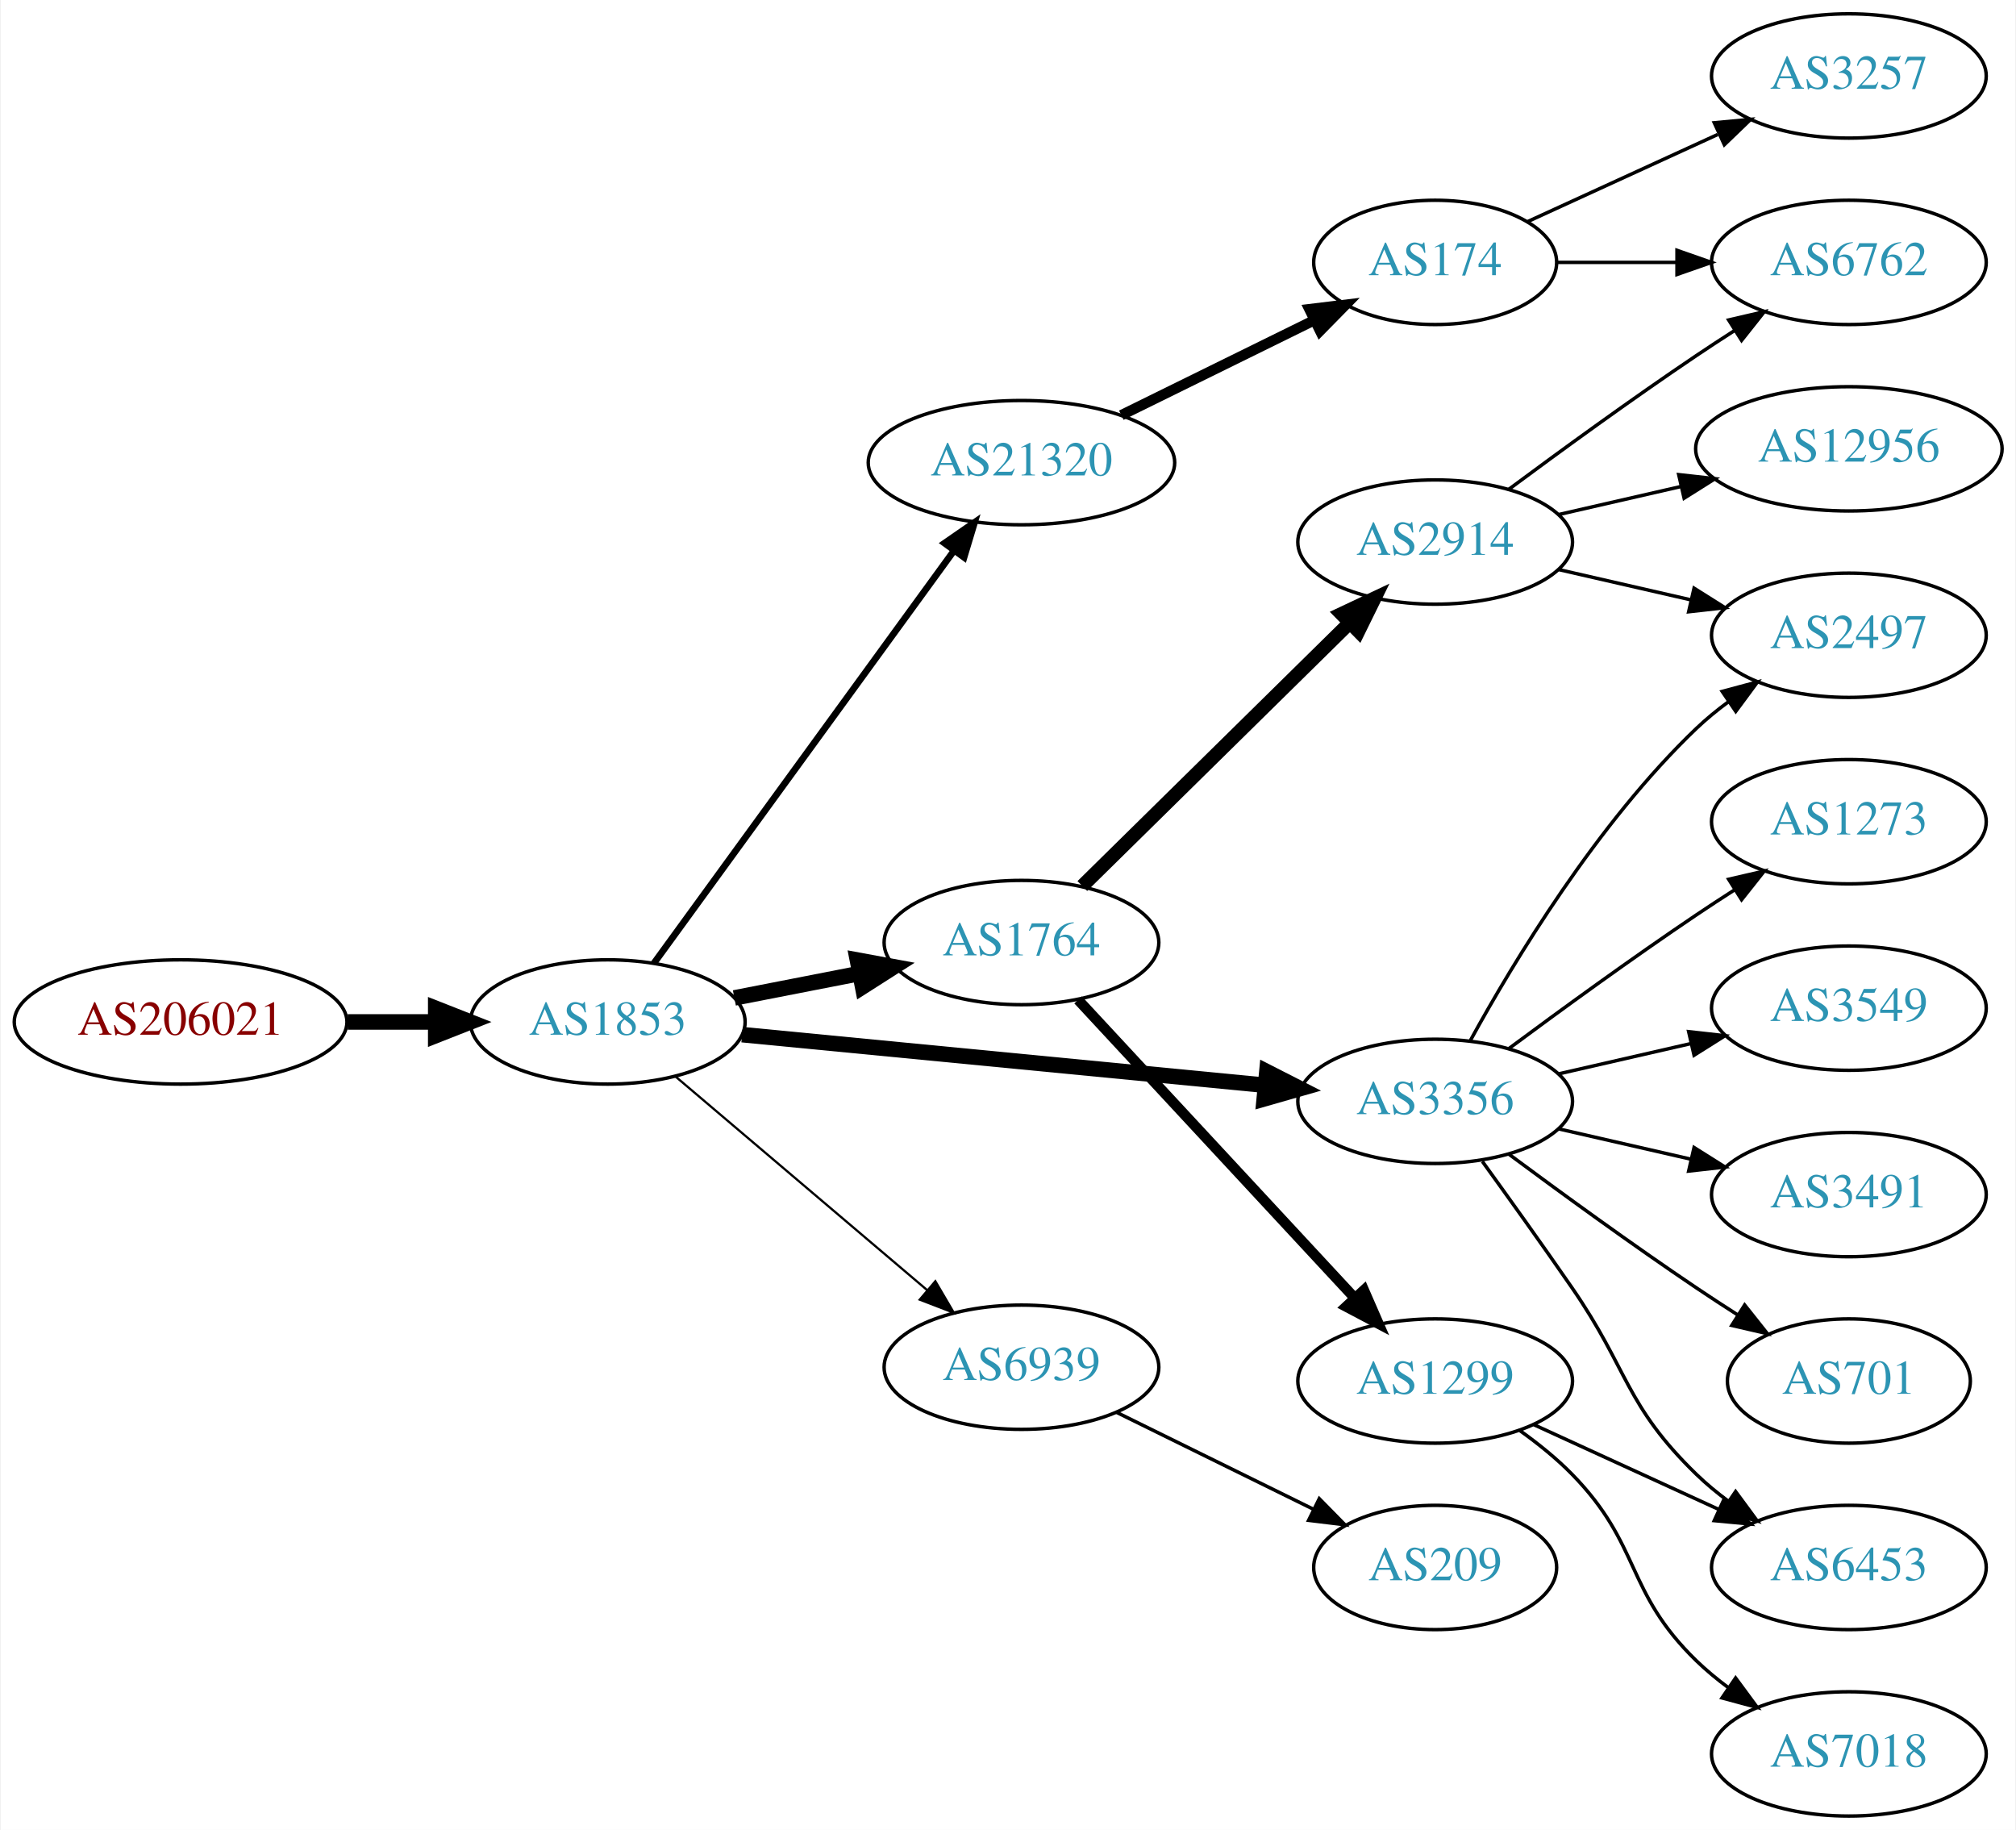
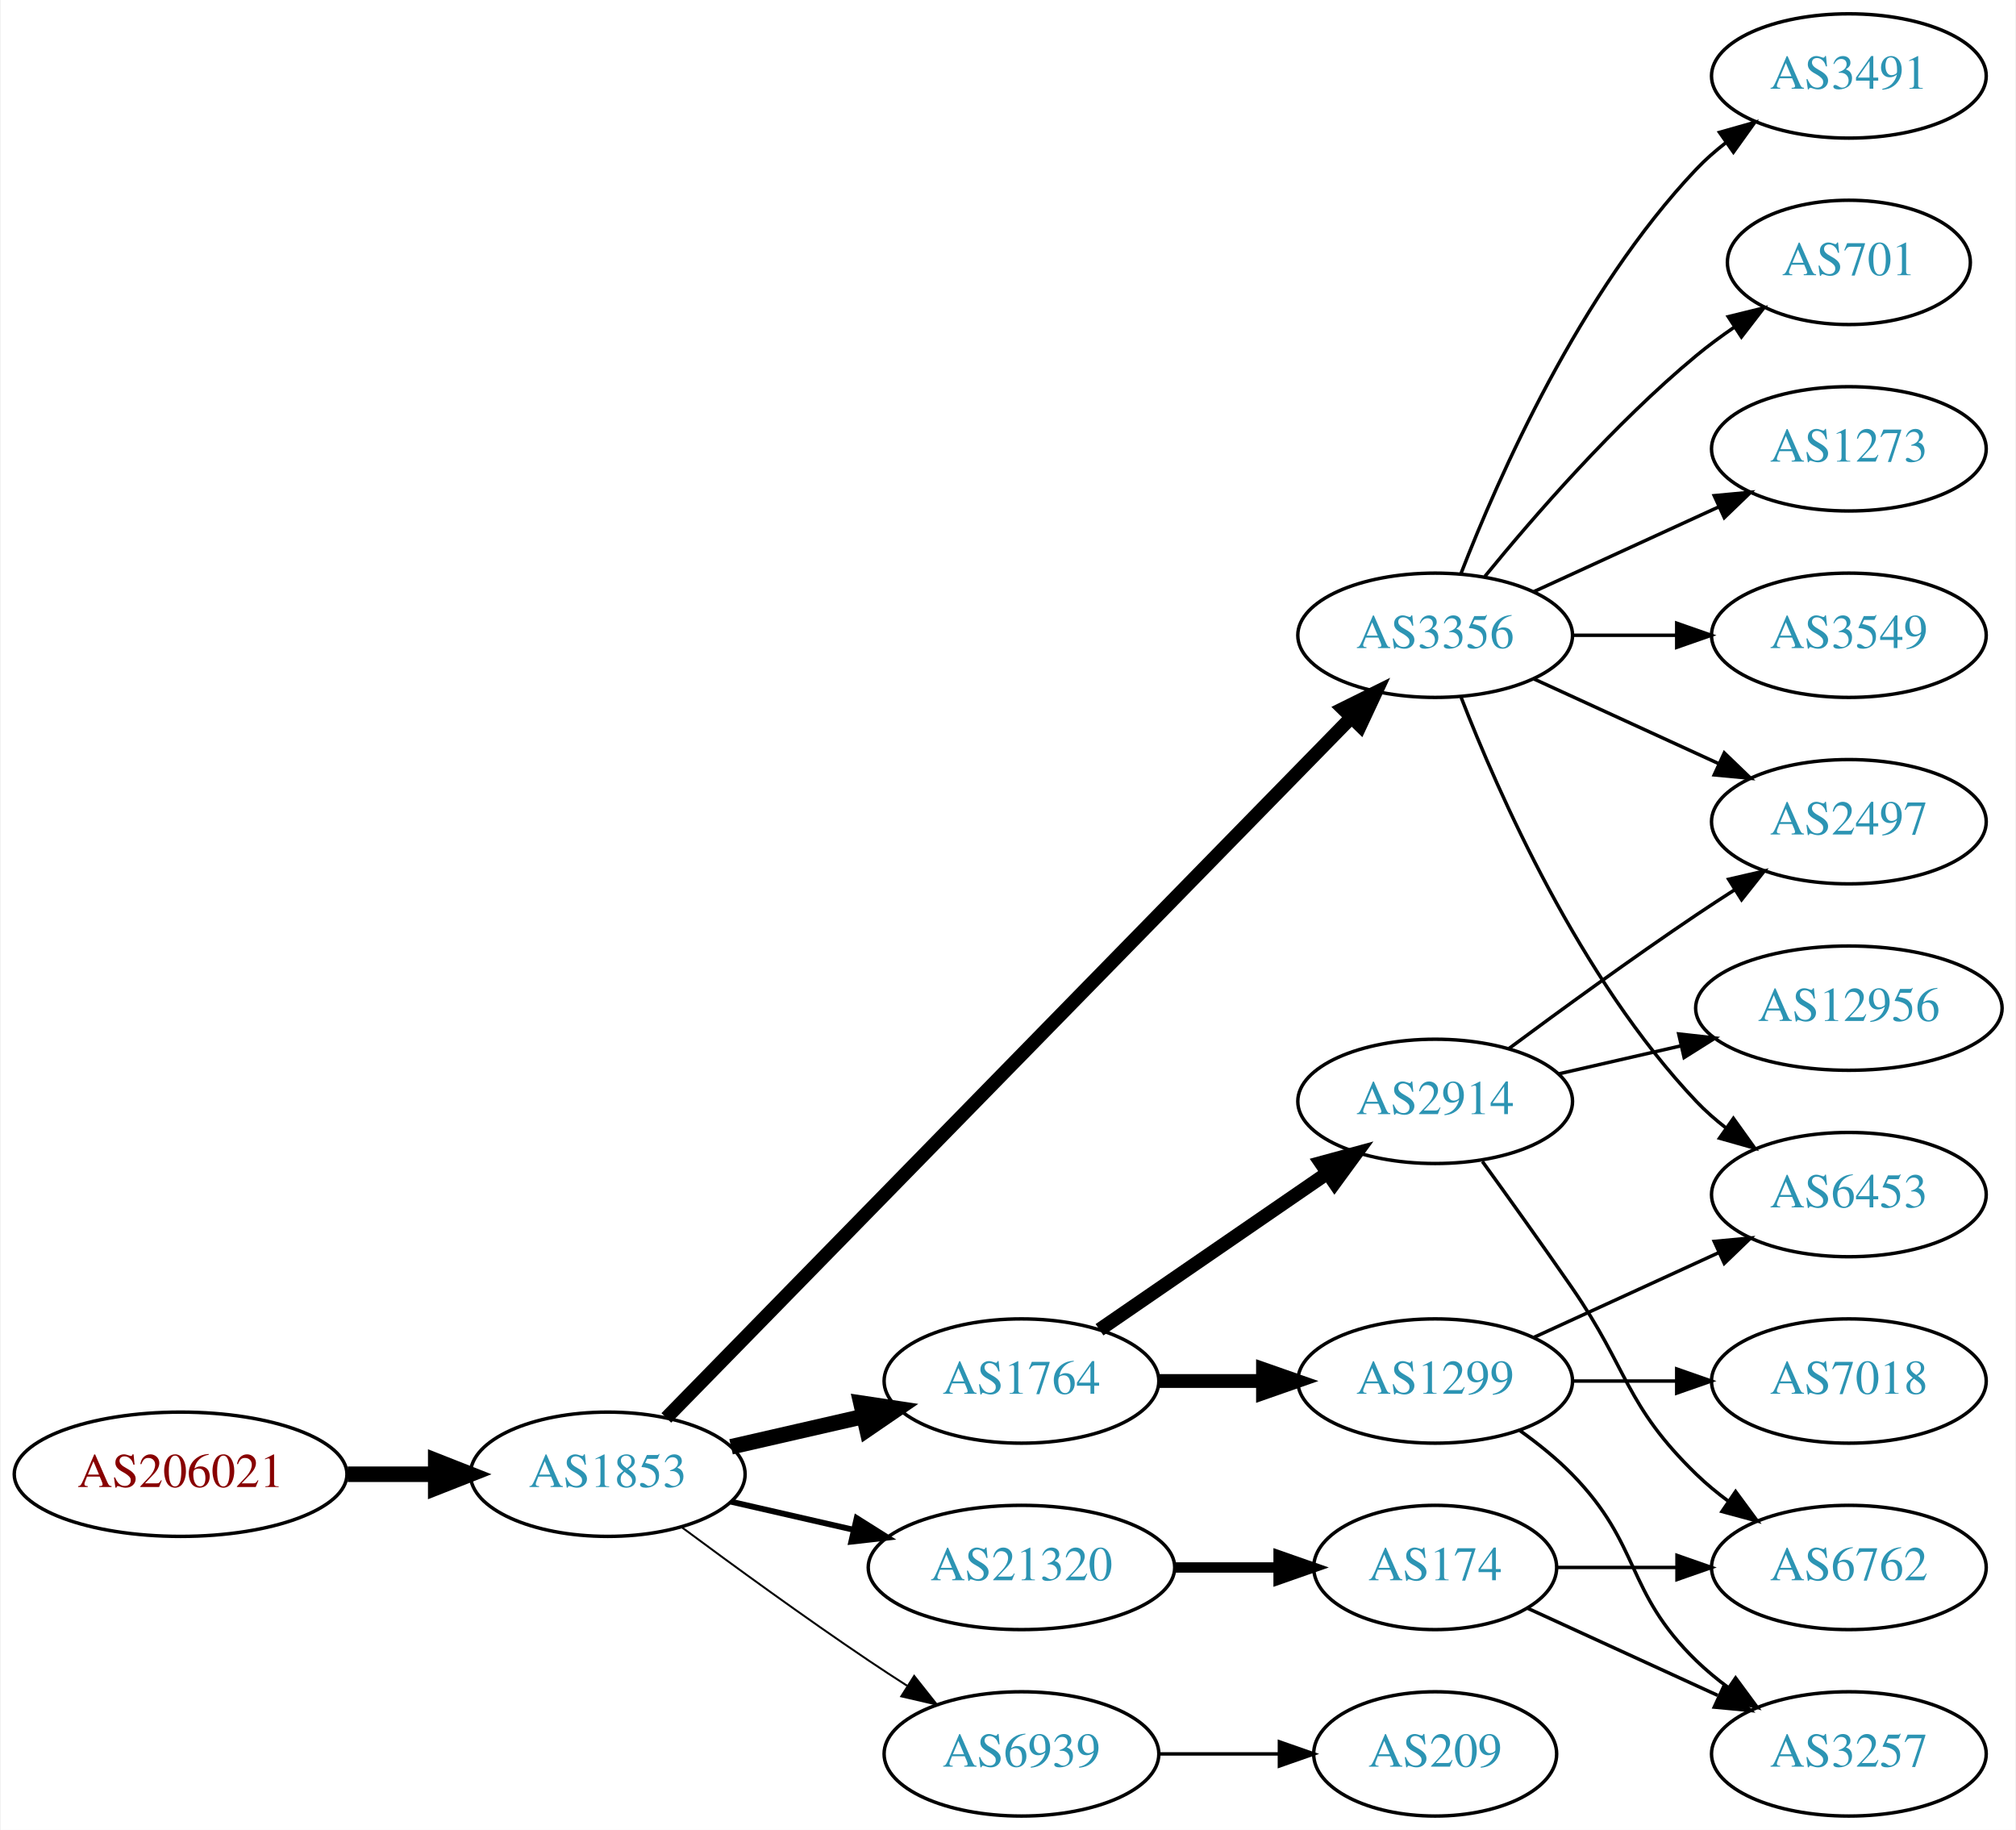
<svg xmlns="http://www.w3.org/2000/svg" xmlns:xlink="http://www.w3.org/1999/xlink" width="584pt" height="530pt" viewBox="0.00 0.00 583.56 530.00">
  <g id="graph0" class="graph" transform="scale(1 1) rotate(0) translate(4 526)">
    <polygon fill="white" stroke="none" points="-4,4 -4,-526 579.562,-526 579.562,4 -4,4" />
    <g id="node1" class="node">
      <g id="a_node1">
        <a xlink:href="/asn/206021" xlink:title="AS206021 ~ Wirtschaftskammer Steiermark [AT]">
-           <ellipse fill="#ffffff" stroke="black" cx="48.096" cy="-230" rx="48.192" ry="18" />
-           <text text-anchor="middle" x="48.096" y="-226.3" font-family="Times,serif" font-size="14.00" fill="#880000">AS206021</text>
+           <ellipse fill="#ffffff" stroke="black" cx="48.096" cy="-99" rx="48.192" ry="18" />
+           <text text-anchor="middle" x="48.096" y="-95.3" font-family="Times,serif" font-size="14.00" fill="#880000">AS206021</text>
        </a>
      </g>
    </g>
    <g id="node2" class="node">
      <g id="a_node2">
        <a xlink:href="/asn/1853" xlink:title="AS1853 ~ ACOnet Backbone [AT]">
-           <ellipse fill="#ffffff" stroke="black" cx="171.838" cy="-230" rx="39.794" ry="18" />
-           <text text-anchor="middle" x="171.838" y="-226.3" font-family="Times,serif" font-size="14.00" fill="#2c94b3">AS1853</text>
+           <ellipse fill="#ffffff" stroke="black" cx="171.838" cy="-99" rx="39.794" ry="18" />
+           <text text-anchor="middle" x="171.838" y="-95.3" font-family="Times,serif" font-size="14.00" fill="#2c94b3">AS1853</text>
        </a>
      </g>
    </g>
    <g id="edge1" class="edge">
-       <path fill="none" stroke="black" stroke-width="4.5" d="M96.513,-230C104.867,-230 113.577,-230 121.969,-230" />
-       <polygon fill="black" stroke="black" stroke-width="4.5" points="122.004,-233.938 132.004,-230 122.004,-226.063 122.004,-233.938" />
+       <path fill="none" stroke="black" stroke-width="4.5" d="M96.513,-99C104.867,-99 113.577,-99 121.969,-99" />
+       <polygon fill="black" stroke="black" stroke-width="4.5" points="122.004,-102.938 132.004,-99 122.004,-95.063 122.004,-102.938" />
    </g>
    <g id="node3" class="node">
      <g id="a_node3">
-         <a xlink:href="/asn/21320" xlink:title="AS21320 ~ GEANT Vereniging [EU]">
-           <ellipse fill="#ffffff" stroke="black" cx="291.681" cy="-392" rx="44.393" ry="18" />
-           <text text-anchor="middle" x="291.681" y="-388.3" font-family="Times,serif" font-size="14.00" fill="#2c94b3">AS21320</text>
+         <a xlink:href="/asn/3356" xlink:title="AS3356 ~ Level 3 Parent, LLC [US]">
+           <ellipse fill="#ffffff" stroke="black" cx="411.523" cy="-342" rx="39.794" ry="18" />
+           <text text-anchor="middle" x="411.523" y="-338.3" font-family="Times,serif" font-size="14.00" fill="#2c94b3">AS3356</text>
        </a>
      </g>
    </g>
    <g id="edge2" class="edge">
-       <path fill="none" stroke="black" stroke-width="1.929" d="M185.226,-247.031C205.948,-275.517 247.752,-332.985 272.039,-366.374" />
-       <polygon fill="black" stroke="black" stroke-width="1.929" points="269.39,-368.682 278.103,-374.71 275.051,-364.564 269.39,-368.682" />
+       <path fill="none" stroke="black" stroke-width="3.938" d="M188.802,-115.321C229.804,-157.24 338.962,-268.839 387.128,-318.082" />
+       <polygon fill="black" stroke="black" stroke-width="3.938" points="384.821,-320.728 394.315,-325.43 389.825,-315.834 384.821,-320.728" />
    </g>
    <g id="node4" class="node">
      <g id="a_node4">
-         <a xlink:href="/asn/3356" xlink:title="AS3356 ~ Level 3 Parent, LLC [US]">
-           <ellipse fill="#ffffff" stroke="black" cx="411.523" cy="-207" rx="39.794" ry="18" />
-           <text text-anchor="middle" x="411.523" y="-203.3" font-family="Times,serif" font-size="14.00" fill="#2c94b3">AS3356</text>
+         <a xlink:href="/asn/1764" xlink:title="AS1764 ~ NEXTLAYER-AS [AT]">
+           <ellipse fill="#ffffff" stroke="black" cx="291.681" cy="-126" rx="39.794" ry="18" />
+           <text text-anchor="middle" x="291.681" y="-122.3" font-family="Times,serif" font-size="14.00" fill="#2c94b3">AS1764</text>
        </a>
      </g>
    </g>
    <g id="edge3" class="edge">
-       <path fill="none" stroke="black" stroke-width="4.5" d="M210.763,-226.33C251.861,-222.353 317.547,-215.997 362.288,-211.668" />
-       <polygon fill="black" stroke="black" stroke-width="4.5" points="362.766,-215.577 372.34,-210.695 362.007,-207.739 362.766,-215.577" />
+       <path fill="none" stroke="black" stroke-width="4.5" d="M207.557,-106.955C219.557,-109.704 233.178,-112.825 245.871,-115.733" />
+       <polygon fill="black" stroke="black" stroke-width="4.5" points="245.175,-119.613 255.802,-118.009 246.934,-111.937 245.175,-119.613" />
    </g>
    <g id="node5" class="node">
      <g id="a_node5">
-         <a xlink:href="/asn/1764" xlink:title="AS1764 ~ NEXTLAYER-AS [AT]">
-           <ellipse fill="#ffffff" stroke="black" cx="291.681" cy="-253" rx="39.794" ry="18" />
-           <text text-anchor="middle" x="291.681" y="-249.3" font-family="Times,serif" font-size="14.00" fill="#2c94b3">AS1764</text>
+         <a xlink:href="/asn/21320" xlink:title="AS21320 ~ GEANT Vereniging [EU]">
+           <ellipse fill="#ffffff" stroke="black" cx="291.681" cy="-72" rx="44.393" ry="18" />
+           <text text-anchor="middle" x="291.681" y="-68.3" font-family="Times,serif" font-size="14.00" fill="#2c94b3">AS21320</text>
        </a>
      </g>
    </g>
    <g id="edge4" class="edge">
-       <path fill="none" stroke="black" stroke-width="4.5" d="M208.514,-236.963C219.946,-239.194 232.768,-241.697 244.821,-244.049" />
-       <polygon fill="black" stroke="black" stroke-width="4.5" points="244.15,-247.93 254.719,-245.981 245.658,-240.201 244.15,-247.93" />
+       <path fill="none" stroke="black" stroke-width="1.688" d="M207.557,-91.045C218.696,-88.493 231.231,-85.621 243.124,-82.896" />
+       <polygon fill="black" stroke="black" stroke-width="1.688" points="243.953,-86.297 252.918,-80.652 242.389,-79.474 243.953,-86.297" />
    </g>
    <g id="node6" class="node">
      <g id="a_node6">
        <a xlink:href="/asn/6939" xlink:title="AS6939 ~ Hurricane Electric LLC [US]">
-           <ellipse fill="#ffffff" stroke="black" cx="291.681" cy="-130" rx="39.794" ry="18" />
-           <text text-anchor="middle" x="291.681" y="-126.3" font-family="Times,serif" font-size="14.00" fill="#2c94b3">AS6939</text>
+           <ellipse fill="#ffffff" stroke="black" cx="291.681" cy="-18" rx="39.794" ry="18" />
+           <text text-anchor="middle" x="291.681" y="-14.3" font-family="Times,serif" font-size="14.00" fill="#2c94b3">AS6939</text>
        </a>
      </g>
    </g>
    <g id="edge5" class="edge">
-       <path fill="none" stroke="black" stroke-width="0.643" d="M191.51,-214.155C211.163,-197.478 242.258,-171.091 264.386,-152.313" />
-       <polygon fill="black" stroke="black" stroke-width="0.643" points="266.735,-154.91 272.095,-145.771 262.206,-149.573 266.735,-154.91" />
+       <path fill="none" stroke="black" stroke-width="0.562" d="M193.168,-83.723C208.031,-72.696 228.775,-57.593 247.484,-45 251.033,-42.611 254.784,-40.161 258.532,-37.758" />
+       <polygon fill="black" stroke="black" stroke-width="0.562" points="260.6,-40.591 267.181,-32.288 256.858,-34.675 260.6,-40.591" />
    </g>
    <g id="node7" class="node">
      <g id="a_node7">
-         <a xlink:href="/asn/174" xlink:title="AS174 ~ Cogent Communications [US]">
-           <ellipse fill="#ffffff" stroke="black" cx="411.523" cy="-450" rx="35.194" ry="18" />
-           <text text-anchor="middle" x="411.523" y="-446.3" font-family="Times,serif" font-size="14.00" fill="#2c94b3">AS174</text>
+         <a xlink:href="/asn/1273" xlink:title="AS1273 ~ Vodafone Group PLC [EU]">
+           <ellipse fill="#ffffff" stroke="black" cx="531.366" cy="-396" rx="39.794" ry="18" />
+           <text text-anchor="middle" x="531.366" y="-392.3" font-family="Times,serif" font-size="14.00" fill="#2c94b3">AS1273</text>
        </a>
      </g>
    </g>
    <g id="edge6" class="edge">
-       <path fill="none" stroke="black" stroke-width="3" d="M320.608,-405.745C337.261,-413.942 358.533,-424.412 376.206,-433.11" />
-       <polygon fill="black" stroke="black" stroke-width="3" points="375.084,-436.458 385.601,-437.734 378.175,-430.178 375.084,-436.458" />
+       <path fill="none" stroke="black" d="M440.152,-354.661C456.109,-361.973 476.379,-371.261 493.662,-379.181" />
+       <polygon fill="black" stroke="black" points="492.361,-382.435 502.91,-383.419 495.277,-376.071 492.361,-382.435" />
    </g>
    <g id="node8" class="node">
      <g id="a_node8">
-         <a xlink:href="/asn/1273" xlink:title="AS1273 ~ Vodafone Group PLC [EU]">
-           <ellipse fill="#ffffff" stroke="black" cx="531.366" cy="-288" rx="39.794" ry="18" />
-           <text text-anchor="middle" x="531.366" y="-284.3" font-family="Times,serif" font-size="14.00" fill="#2c94b3">AS1273</text>
+         <a xlink:href="/asn/3549" xlink:title="AS3549 ~ Level 3 Parent, LLC [US]">
+           <ellipse fill="#ffffff" stroke="black" cx="531.366" cy="-342" rx="39.794" ry="18" />
+           <text text-anchor="middle" x="531.366" y="-338.3" font-family="Times,serif" font-size="14.00" fill="#2c94b3">AS3549</text>
        </a>
      </g>
    </g>
    <g id="edge7" class="edge">
-       <path fill="none" stroke="black" d="M432.853,-222.277C447.716,-233.304 468.46,-248.407 487.17,-261 490.719,-263.389 494.469,-265.839 498.217,-268.242" />
-       <polygon fill="black" stroke="black" points="496.544,-271.325 506.866,-273.712 500.285,-265.409 496.544,-271.325" />
+       <path fill="none" stroke="black" d="M451.436,-342C460.989,-342 471.339,-342 481.301,-342" />
+       <polygon fill="black" stroke="black" points="481.494,-345.5 491.494,-342 481.494,-338.5 481.494,-345.5" />
    </g>
    <g id="node9" class="node">
      <g id="a_node9">
-         <a xlink:href="/asn/3549" xlink:title="AS3549 ~ Level 3 Parent, LLC [US]">
-           <ellipse fill="#ffffff" stroke="black" cx="531.366" cy="-234" rx="39.794" ry="18" />
-           <text text-anchor="middle" x="531.366" y="-230.3" font-family="Times,serif" font-size="14.00" fill="#2c94b3">AS3549</text>
+         <a xlink:href="/asn/3491" xlink:title="AS3491 ~ PCCW Global, Inc. [US]">
+           <ellipse fill="#ffffff" stroke="black" cx="531.366" cy="-504" rx="39.794" ry="18" />
+           <text text-anchor="middle" x="531.366" y="-500.3" font-family="Times,serif" font-size="14.00" fill="#2c94b3">AS3491</text>
        </a>
      </g>
    </g>
    <g id="edge8" class="edge">
-       <path fill="none" stroke="black" d="M447.242,-214.955C459.242,-217.704 472.863,-220.825 485.556,-223.733" />
-       <polygon fill="black" stroke="black" points="484.958,-227.187 495.487,-226.009 486.522,-220.364 484.958,-227.187" />
+       <path fill="none" stroke="black" d="M419.046,-359.994C429.797,-387.728 453.454,-441.429 487.17,-477 489.755,-479.728 492.673,-482.294 495.741,-484.677" />
+       <polygon fill="black" stroke="black" points="493.895,-487.658 504.09,-490.543 497.92,-481.93 493.895,-487.658" />
    </g>
    <g id="node10" class="node">
      <g id="a_node10">
-         <a xlink:href="/asn/3491" xlink:title="AS3491 ~ PCCW Global, Inc. [US]">
-           <ellipse fill="#ffffff" stroke="black" cx="531.366" cy="-180" rx="39.794" ry="18" />
-           <text text-anchor="middle" x="531.366" y="-176.3" font-family="Times,serif" font-size="14.00" fill="#2c94b3">AS3491</text>
+         <a xlink:href="/asn/701" xlink:title="AS701 ~ UUNET [US]">
+           <ellipse fill="#ffffff" stroke="black" cx="531.366" cy="-450" rx="35.194" ry="18" />
+           <text text-anchor="middle" x="531.366" y="-446.3" font-family="Times,serif" font-size="14.00" fill="#2c94b3">AS701</text>
        </a>
      </g>
    </g>
    <g id="edge9" class="edge">
-       <path fill="none" stroke="black" d="M447.242,-199.045C459.242,-196.296 472.863,-193.175 485.556,-190.267" />
-       <polygon fill="black" stroke="black" points="486.522,-193.636 495.487,-187.991 484.958,-186.813 486.522,-193.636" />
+       <path fill="none" stroke="black" d="M425.942,-359.065C440.057,-376.375 463.471,-403.345 487.17,-423 490.633,-425.872 494.425,-428.669 498.28,-431.308" />
+       <polygon fill="black" stroke="black" points="496.422,-434.275 506.712,-436.797 500.241,-428.408 496.422,-434.275" />
    </g>
    <g id="node11" class="node">
      <g id="a_node11">
-         <a xlink:href="/asn/701" xlink:title="AS701 ~ UUNET [US]">
-           <ellipse fill="#ffffff" stroke="black" cx="531.366" cy="-126" rx="35.194" ry="18" />
-           <text text-anchor="middle" x="531.366" y="-122.3" font-family="Times,serif" font-size="14.00" fill="#2c94b3">AS701</text>
+         <a xlink:href="/asn/6453" xlink:title="AS6453 ~ TATA COMMUNICATIONS (AMERICA) INC [US]">
+           <ellipse fill="#ffffff" stroke="black" cx="531.366" cy="-180" rx="39.794" ry="18" />
+           <text text-anchor="middle" x="531.366" y="-176.3" font-family="Times,serif" font-size="14.00" fill="#2c94b3">AS6453</text>
        </a>
      </g>
    </g>
    <g id="edge10" class="edge">
-       <path fill="none" stroke="black" d="M432.853,-191.723C447.716,-180.696 468.46,-165.593 487.17,-153 490.987,-150.431 495.037,-147.79 499.067,-145.214" />
-       <polygon fill="black" stroke="black" points="501.171,-148.025 507.761,-139.729 497.436,-142.105 501.171,-148.025" />
+       <path fill="none" stroke="black" d="M419.046,-324.006C429.797,-296.272 453.454,-242.571 487.17,-207 489.755,-204.272 492.673,-201.706 495.741,-199.323" />
+       <polygon fill="black" stroke="black" points="497.92,-202.07 504.09,-193.457 493.895,-196.342 497.92,-202.07" />
    </g>
    <g id="node12" class="node">
      <g id="a_node12">
        <a xlink:href="/asn/2497" xlink:title="AS2497 ~ Internet Initiative Japan Inc. [JP]">
-           <ellipse fill="#ffffff" stroke="black" cx="531.366" cy="-342" rx="39.794" ry="18" />
-           <text text-anchor="middle" x="531.366" y="-338.3" font-family="Times,serif" font-size="14.00" fill="#2c94b3">AS2497</text>
+           <ellipse fill="#ffffff" stroke="black" cx="531.366" cy="-288" rx="39.794" ry="18" />
+           <text text-anchor="middle" x="531.366" y="-284.3" font-family="Times,serif" font-size="14.00" fill="#2c94b3">AS2497</text>
        </a>
      </g>
    </g>
    <g id="edge11" class="edge">
-       <path fill="none" stroke="black" d="M421.764,-224.713C434.31,-247.561 458.487,-287.611 487.17,-315 490.038,-317.739 493.227,-320.347 496.536,-322.785" />
-       <polygon fill="black" stroke="black" points="494.659,-325.742 504.895,-328.477 498.599,-319.956 494.659,-325.742" />
+       <path fill="none" stroke="black" d="M440.152,-329.339C456.109,-322.027 476.379,-312.739 493.662,-304.819" />
+       <polygon fill="black" stroke="black" points="495.277,-307.929 502.91,-300.581 492.361,-301.565 495.277,-307.929" />
    </g>
    <g id="node13" class="node">
      <g id="a_node13">
-         <a xlink:href="/asn/6453" xlink:title="AS6453 ~ TATA COMMUNICATIONS (AMERICA) INC [US]">
-           <ellipse fill="#ffffff" stroke="black" cx="531.366" cy="-72" rx="39.794" ry="18" />
-           <text text-anchor="middle" x="531.366" y="-68.3" font-family="Times,serif" font-size="14.00" fill="#2c94b3">AS6453</text>
+         <a xlink:href="/asn/1299" xlink:title="AS1299 ~ Telia Carrier [EU]">
+           <ellipse fill="#ffffff" stroke="black" cx="411.523" cy="-126" rx="39.794" ry="18" />
+           <text text-anchor="middle" x="411.523" y="-122.3" font-family="Times,serif" font-size="14.00" fill="#2c94b3">AS1299</text>
        </a>
      </g>
    </g>
    <g id="edge12" class="edge">
-       <path fill="none" stroke="black" d="M425.202,-189.594C432.818,-179.063 442.651,-165.33 451.17,-153 467.565,-129.269 466.476,-119.094 487.17,-99 490.015,-96.237 493.189,-93.614 496.489,-91.166" />
-       <polygon fill="black" stroke="black" points="498.554,-93.993 504.837,-85.462 494.605,-88.214 498.554,-93.993" />
+       <path fill="none" stroke="black" stroke-width="4" d="M331.593,-126C341.146,-126 351.496,-126 361.459,-126" />
+       <polygon fill="black" stroke="black" stroke-width="4" points="361.651,-129.5 371.651,-126 361.651,-122.5 361.651,-129.5" />
    </g>
    <g id="node14" class="node">
      <g id="a_node14">
        <a xlink:href="/asn/2914" xlink:title="AS2914 ~ NTT America, Inc. [US]">
-           <ellipse fill="#ffffff" stroke="black" cx="411.523" cy="-369" rx="39.794" ry="18" />
-           <text text-anchor="middle" x="411.523" y="-365.3" font-family="Times,serif" font-size="14.00" fill="#2c94b3">AS2914</text>
+           <ellipse fill="#ffffff" stroke="black" cx="411.523" cy="-207" rx="39.794" ry="18" />
+           <text text-anchor="middle" x="411.523" y="-203.3" font-family="Times,serif" font-size="14.00" fill="#2c94b3">AS2914</text>
        </a>
      </g>
    </g>
    <g id="edge13" class="edge">
-       <path fill="none" stroke="black" stroke-width="4" d="M309.315,-269.374C329.493,-289.237 363.656,-322.865 386.643,-345.493" />
-       <polygon fill="black" stroke="black" stroke-width="4" points="384.392,-348.189 393.974,-352.709 389.302,-343.2 384.392,-348.189" />
-     </g>
-     <g id="node15" class="node">
-       <g id="a_node15">
-         <a xlink:href="/asn/1299" xlink:title="AS1299 ~ Telia Carrier [EU]">
-           <ellipse fill="#ffffff" stroke="black" cx="411.523" cy="-126" rx="39.794" ry="18" />
-           <text text-anchor="middle" x="411.523" y="-122.3" font-family="Times,serif" font-size="14.00" fill="#2c94b3">AS1299</text>
-         </a>
-       </g>
-     </g>
-     <g id="edge14" class="edge">
-       <path fill="none" stroke="black" stroke-width="3" d="M308.086,-236.397C328.554,-214.339 364.848,-175.224 388.285,-149.967" />
-       <polygon fill="black" stroke="black" stroke-width="3" points="390.877,-152.318 395.113,-142.607 385.746,-147.557 390.877,-152.318" />
+       <path fill="none" stroke="black" stroke-width="4" d="M314.295,-140.857C332.783,-153.565 359.597,-171.995 380.227,-186.175" />
+       <polygon fill="black" stroke="black" stroke-width="4" points="378.423,-189.183 388.647,-191.963 382.388,-183.414 378.423,-189.183" />
+     </g>
+     <g id="node17" class="node">
+       <g id="a_node17">
+         <a xlink:href="/asn/174" xlink:title="AS174 ~ Cogent Communications [US]">
+           <ellipse fill="#ffffff" stroke="black" cx="411.523" cy="-72" rx="35.194" ry="18" />
+           <text text-anchor="middle" x="411.523" y="-68.3" font-family="Times,serif" font-size="14.00" fill="#2c94b3">AS174</text>
+         </a>
+       </g>
+     </g>
+     <g id="edge17" class="edge">
+       <path fill="none" stroke="black" stroke-width="3" d="M335.892,-72C345.74,-72 356.219,-72 366.116,-72" />
+       <polygon fill="black" stroke="black" stroke-width="3" points="366.168,-75.5 376.168,-72 366.168,-68.5 366.168,-75.5" />
    </g>
    <g id="node20" class="node">
      <g id="a_node20">
        <a xlink:href="/asn/209" xlink:title="AS209 ~ CenturyLink Communications, LLC [US]">
-           <ellipse fill="#ffffff" stroke="black" cx="411.523" cy="-72" rx="35.194" ry="18" />
-           <text text-anchor="middle" x="411.523" y="-68.3" font-family="Times,serif" font-size="14.00" fill="#2c94b3">AS209</text>
+           <ellipse fill="#ffffff" stroke="black" cx="411.523" cy="-18" rx="35.194" ry="18" />
+           <text text-anchor="middle" x="411.523" y="-14.3" font-family="Times,serif" font-size="14.00" fill="#2c94b3">AS209</text>
+         </a>
+       </g>
+     </g>
+     <g id="edge23" class="edge">
+       <path fill="none" stroke="black" d="M331.593,-18C342.68,-18 354.839,-18 366.222,-18" />
+       <polygon fill="black" stroke="black" points="366.404,-21.5 376.404,-18 366.403,-14.5 366.404,-21.5" />
+     </g>
+     <g id="edge20" class="edge">
+       <path fill="none" stroke="black" d="M440.152,-138.661C456.109,-145.973 476.379,-155.261 493.662,-163.181" />
+       <polygon fill="black" stroke="black" points="492.361,-166.435 502.91,-167.419 495.277,-160.071 492.361,-166.435" />
+     </g>
+     <g id="node18" class="node">
+       <g id="a_node18">
+         <a xlink:href="/asn/3257" xlink:title="AS3257 ~ GTT [DE]">
+           <ellipse fill="#ffffff" stroke="black" cx="531.366" cy="-18" rx="39.794" ry="18" />
+           <text text-anchor="middle" x="531.366" y="-14.3" font-family="Times,serif" font-size="14.00" fill="#2c94b3">AS3257</text>
+         </a>
+       </g>
+     </g>
+     <g id="edge21" class="edge">
+       <path fill="none" stroke="black" d="M436.117,-111.611C441.373,-107.852 446.705,-103.563 451.17,-99 471.342,-78.383 466.476,-65.094 487.17,-45 490.015,-42.237 493.189,-39.614 496.489,-37.166" />
+       <polygon fill="black" stroke="black" points="498.554,-39.993 504.837,-31.462 494.605,-34.214 498.554,-39.993" />
+     </g>
+     <g id="node19" class="node">
+       <g id="a_node19">
+         <a xlink:href="/asn/7018" xlink:title="AS7018 ~ AT&amp;T Services, Inc. [US]">
+           <ellipse fill="#ffffff" stroke="black" cx="531.366" cy="-126" rx="39.794" ry="18" />
+           <text text-anchor="middle" x="531.366" y="-122.3" font-family="Times,serif" font-size="14.00" fill="#2c94b3">AS7018</text>
        </a>
      </g>
    </g>
    <g id="edge22" class="edge">
-       <path fill="none" stroke="black" d="M319.127,-116.984C336,-108.679 358.041,-97.831 376.251,-88.868" />
-       <polygon fill="black" stroke="black" points="377.95,-91.933 385.376,-84.377 374.858,-85.653 377.95,-91.933" />
+       <path fill="none" stroke="black" d="M451.436,-126C460.989,-126 471.339,-126 481.301,-126" />
+       <polygon fill="black" stroke="black" points="481.494,-129.5 491.494,-126 481.494,-122.5 481.494,-129.5" />
+     </g>
+     <g id="edge15" class="edge">
+       <path fill="none" stroke="black" d="M432.853,-222.277C447.716,-233.304 468.46,-248.407 487.17,-261 490.719,-263.389 494.469,-265.839 498.217,-268.242" />
+       <polygon fill="black" stroke="black" points="496.544,-271.325 506.866,-273.712 500.285,-265.409 496.544,-271.325" />
+     </g>
+     <g id="node15" class="node">
+       <g id="a_node15">
+         <a xlink:href="/asn/12956" xlink:title="AS12956 ~ TELXIUS [ES]">
+           <ellipse fill="#ffffff" stroke="black" cx="531.366" cy="-234" rx="44.393" ry="18" />
+           <text text-anchor="middle" x="531.366" y="-230.3" font-family="Times,serif" font-size="14.00" fill="#2c94b3">AS12956</text>
+         </a>
+       </g>
+     </g>
+     <g id="edge14" class="edge">
+       <path fill="none" stroke="black" d="M447.242,-214.955C458.381,-217.507 470.916,-220.379 482.809,-223.104" />
+       <polygon fill="black" stroke="black" points="482.074,-226.526 492.603,-225.348 483.638,-219.703 482.074,-226.526" />
    </g>
    <g id="node16" class="node">
      <g id="a_node16">
        <a xlink:href="/asn/6762" xlink:title="AS6762 ~ TELECOM ITALIA SPARKLE S.p.A. [IT]">
-           <ellipse fill="#ffffff" stroke="black" cx="531.366" cy="-450" rx="39.794" ry="18" />
-           <text text-anchor="middle" x="531.366" y="-446.3" font-family="Times,serif" font-size="14.00" fill="#2c94b3">AS6762</text>
-         </a>
-       </g>
+           <ellipse fill="#ffffff" stroke="black" cx="531.366" cy="-72" rx="39.794" ry="18" />
+           <text text-anchor="middle" x="531.366" y="-68.3" font-family="Times,serif" font-size="14.00" fill="#2c94b3">AS6762</text>
+         </a>
+       </g>
+     </g>
+     <g id="edge16" class="edge">
+       <path fill="none" stroke="black" d="M425.202,-189.594C432.818,-179.063 442.651,-165.33 451.17,-153 467.565,-129.269 466.476,-119.094 487.17,-99 490.015,-96.237 493.189,-93.614 496.489,-91.166" />
+       <polygon fill="black" stroke="black" points="498.554,-93.993 504.837,-85.462 494.605,-88.214 498.554,-93.993" />
    </g>
    <g id="edge18" class="edge">
-       <path fill="none" stroke="black" d="M446.925,-450C457.749,-450 469.916,-450 481.543,-450" />
-       <polygon fill="black" stroke="black" points="481.574,-453.5 491.574,-450 481.574,-446.5 481.574,-453.5" />
-     </g>
-     <g id="node18" class="node">
-       <g id="a_node18">
-         <a xlink:href="/asn/3257" xlink:title="AS3257 ~ GTT [DE]">
-           <ellipse fill="#ffffff" stroke="black" cx="531.366" cy="-504" rx="39.794" ry="18" />
-           <text text-anchor="middle" x="531.366" y="-500.3" font-family="Times,serif" font-size="14.00" fill="#2c94b3">AS3257</text>
-         </a>
-       </g>
+       <path fill="none" stroke="black" d="M446.925,-72C457.749,-72 469.916,-72 481.543,-72" />
+       <polygon fill="black" stroke="black" points="481.574,-75.5 491.574,-72 481.574,-68.5 481.574,-75.5" />
    </g>
    <g id="edge19" class="edge">
-       <path fill="none" stroke="black" d="M438.384,-461.851C454.505,-469.238 475.507,-478.862 493.372,-487.048" />
-       <polygon fill="black" stroke="black" points="492.375,-490.441 502.924,-491.425 495.291,-484.077 492.375,-490.441" />
-     </g>
-     <g id="edge16" class="edge">
-       <path fill="none" stroke="black" d="M447.242,-361.045C459.242,-358.296 472.863,-355.175 485.556,-352.267" />
-       <polygon fill="black" stroke="black" points="486.522,-355.636 495.487,-349.991 484.958,-348.813 486.522,-355.636" />
-     </g>
-     <g id="edge15" class="edge">
-       <path fill="none" stroke="black" d="M432.853,-384.277C447.716,-395.304 468.46,-410.407 487.17,-423 490.719,-425.389 494.469,-427.839 498.217,-430.242" />
-       <polygon fill="black" stroke="black" points="496.544,-433.325 506.866,-435.712 500.285,-427.409 496.544,-433.325" />
-     </g>
-     <g id="node17" class="node">
-       <g id="a_node17">
-         <a xlink:href="/asn/12956" xlink:title="AS12956 ~ TELXIUS [ES]">
-           <ellipse fill="#ffffff" stroke="black" cx="531.366" cy="-396" rx="44.393" ry="18" />
-           <text text-anchor="middle" x="531.366" y="-392.3" font-family="Times,serif" font-size="14.00" fill="#2c94b3">AS12956</text>
-         </a>
-       </g>
-     </g>
-     <g id="edge17" class="edge">
-       <path fill="none" stroke="black" d="M447.242,-376.955C458.381,-379.507 470.916,-382.379 482.809,-385.104" />
-       <polygon fill="black" stroke="black" points="482.074,-388.526 492.603,-387.348 483.638,-381.703 482.074,-388.526" />
-     </g>
-     <g id="edge20" class="edge">
-       <path fill="none" stroke="black" d="M440.152,-113.339C456.109,-106.027 476.379,-96.739 493.662,-88.819" />
-       <polygon fill="black" stroke="black" points="495.277,-91.929 502.91,-84.581 492.361,-85.565 495.277,-91.929" />
-     </g>
-     <g id="node19" class="node">
-       <g id="a_node19">
-         <a xlink:href="/asn/7018" xlink:title="AS7018 ~ AT&amp;T Services, Inc. [US]">
-           <ellipse fill="#ffffff" stroke="black" cx="531.366" cy="-18" rx="39.794" ry="18" />
-           <text text-anchor="middle" x="531.366" y="-14.3" font-family="Times,serif" font-size="14.00" fill="#2c94b3">AS7018</text>
-         </a>
-       </g>
-     </g>
-     <g id="edge21" class="edge">
-       <path fill="none" stroke="black" d="M436.117,-111.611C441.373,-107.852 446.705,-103.563 451.17,-99 471.342,-78.383 466.476,-65.094 487.17,-45 490.015,-42.237 493.189,-39.614 496.489,-37.166" />
-       <polygon fill="black" stroke="black" points="498.554,-39.993 504.837,-31.462 494.605,-34.214 498.554,-39.993" />
+       <path fill="none" stroke="black" d="M438.384,-60.15C454.505,-52.762 475.507,-43.138 493.372,-34.952" />
+       <polygon fill="black" stroke="black" points="495.291,-37.923 502.924,-30.575 492.375,-31.559 495.291,-37.923" />
    </g>
  </g>
</svg>
